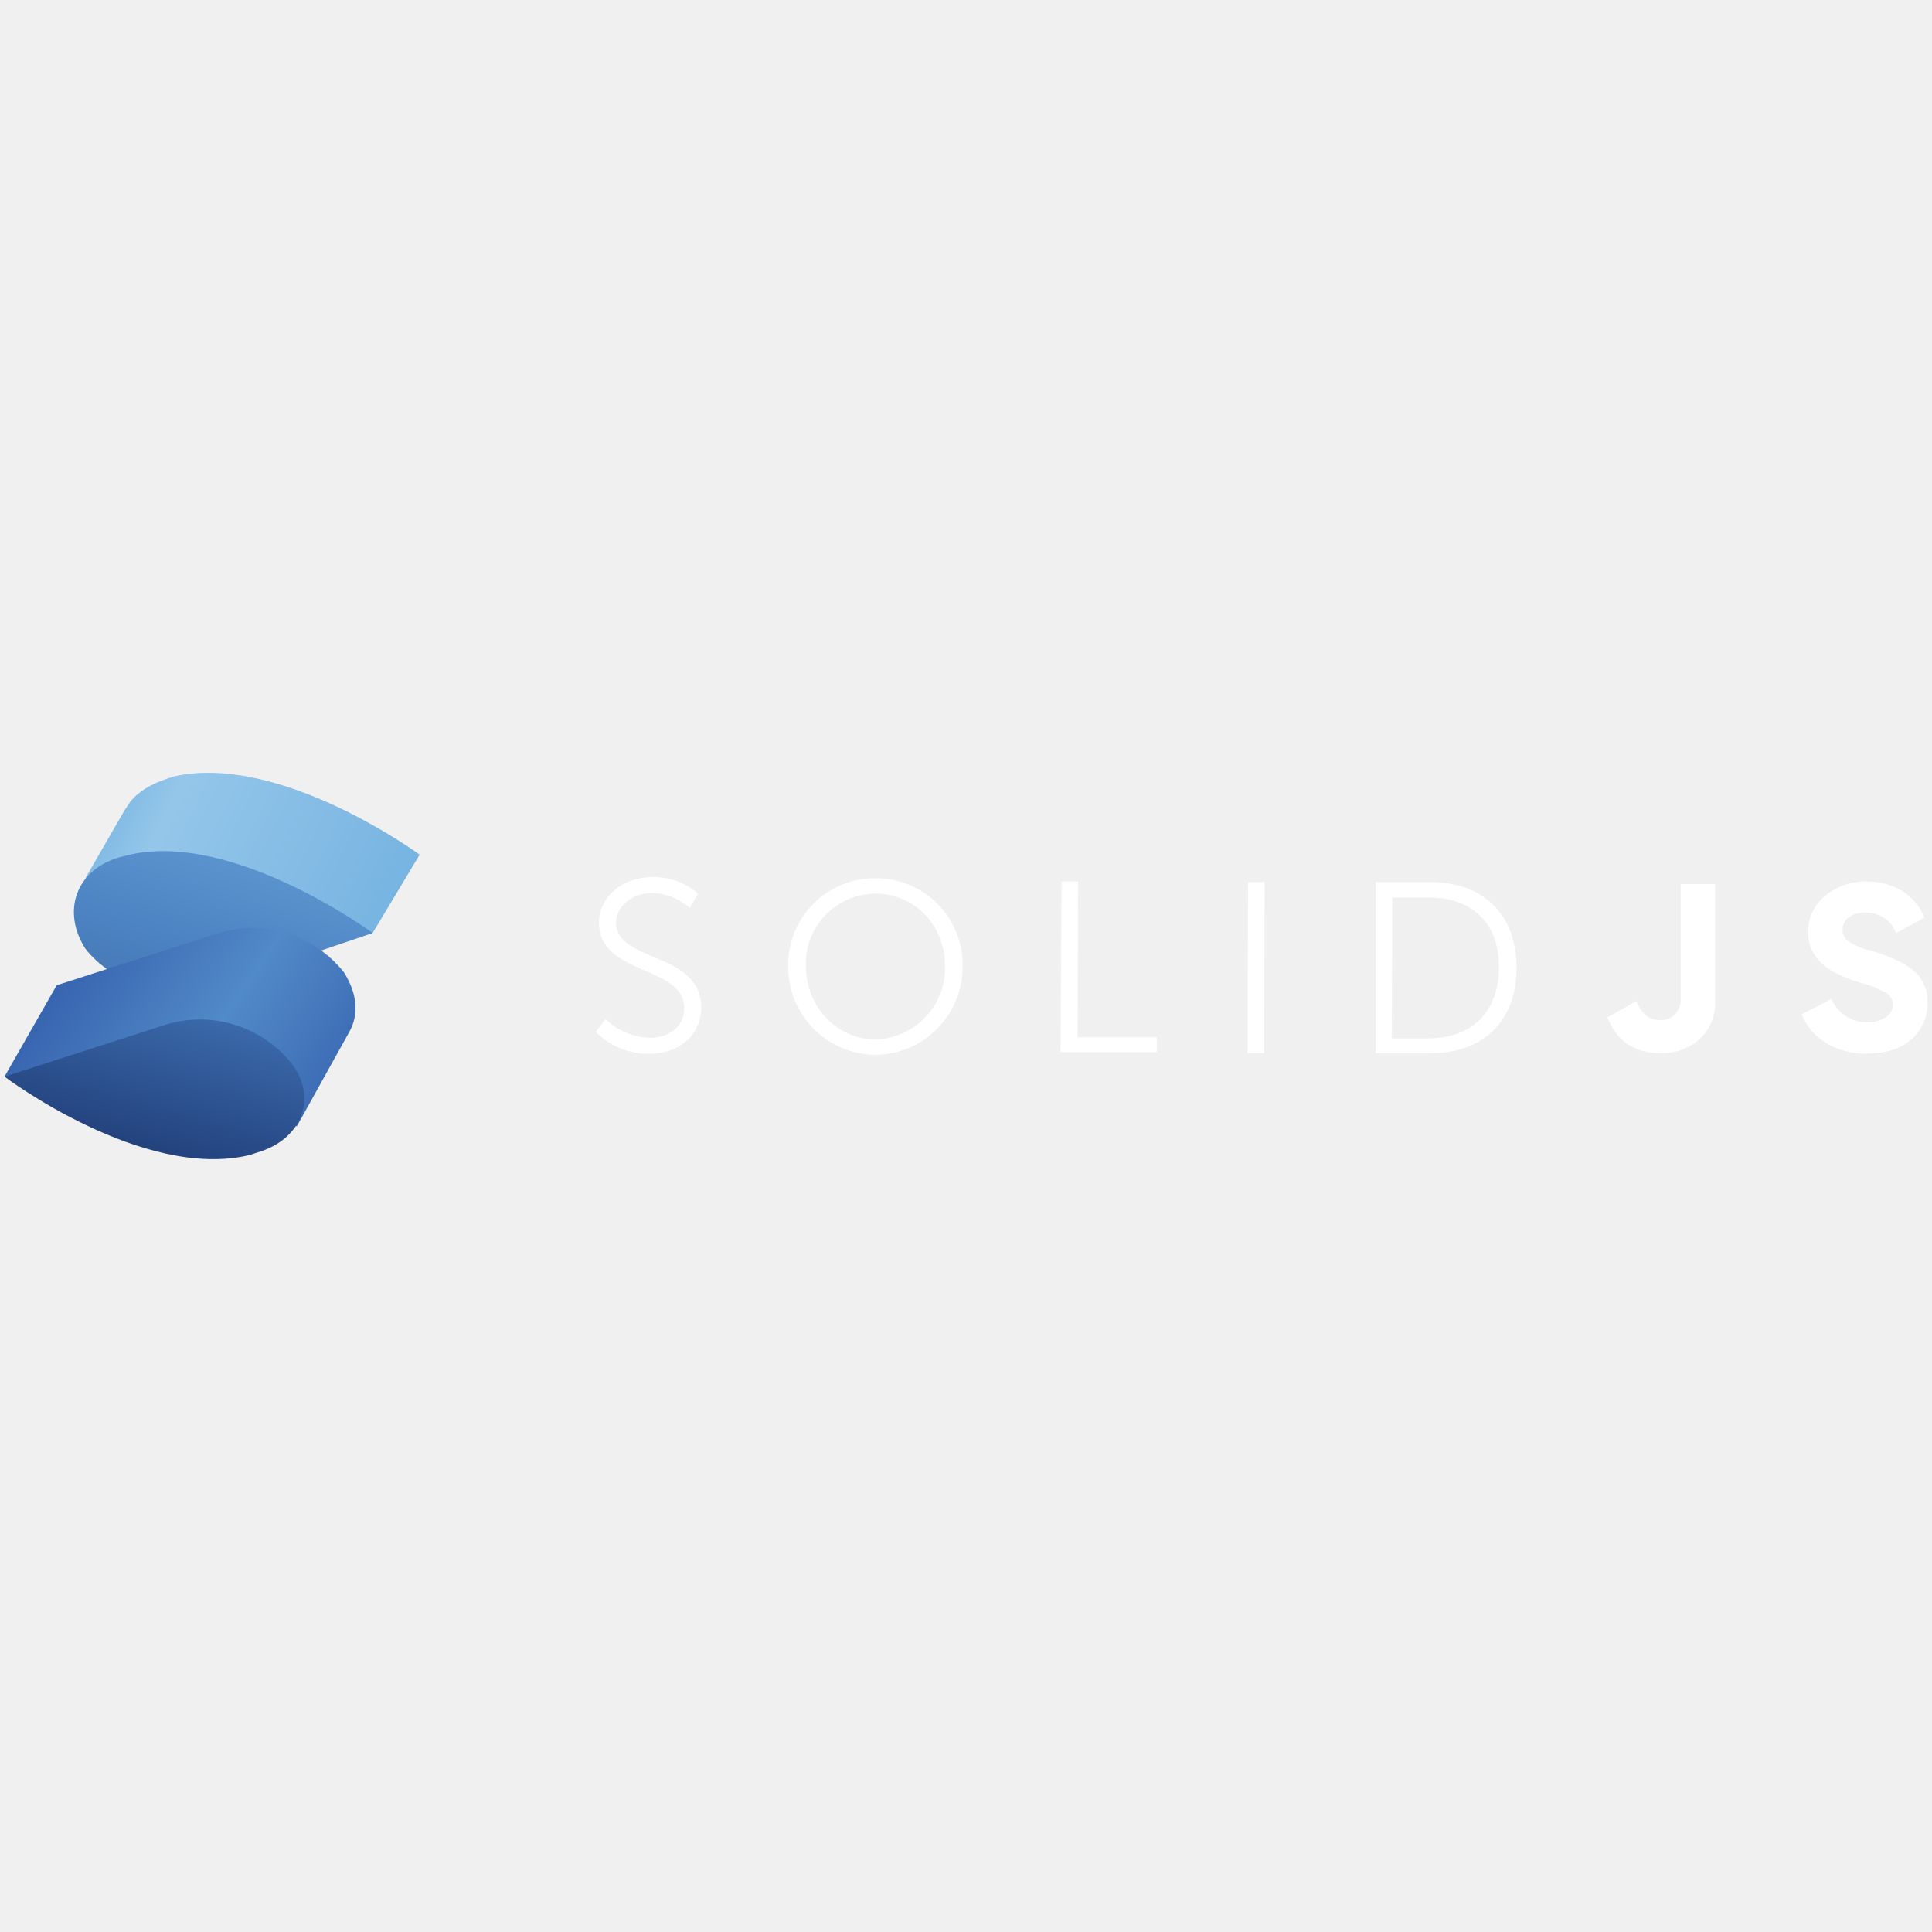
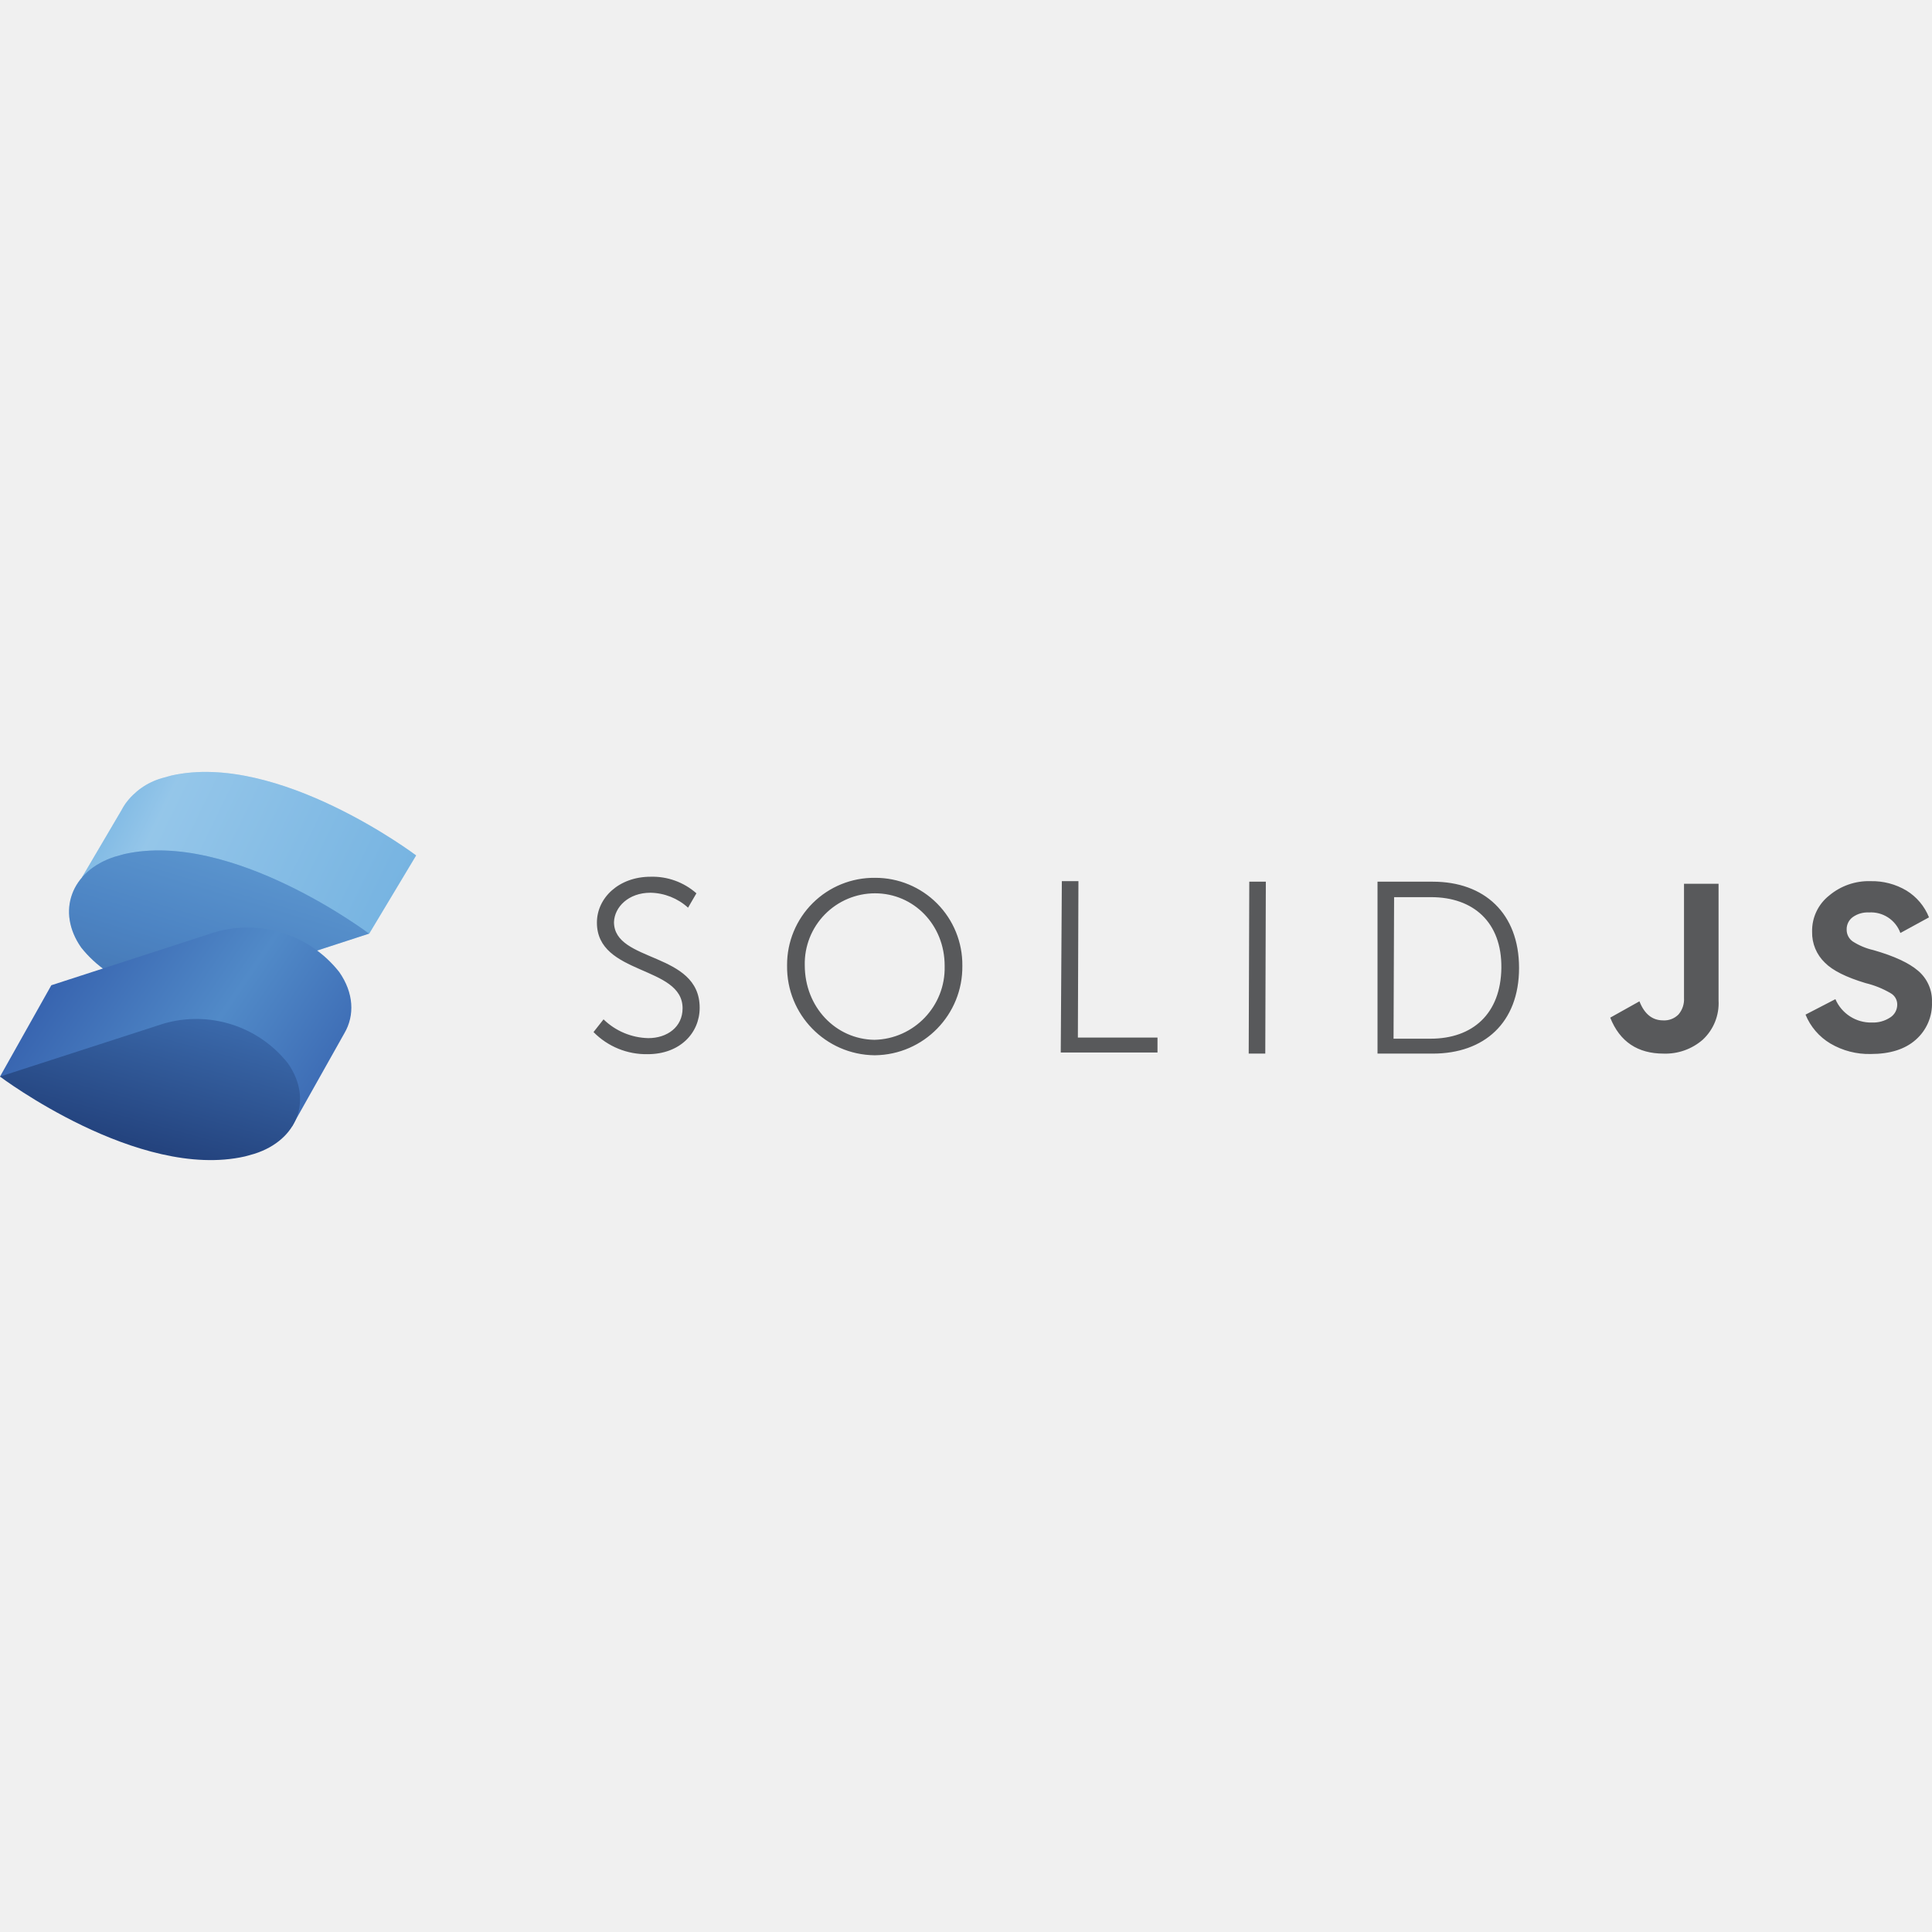
<svg xmlns="http://www.w3.org/2000/svg" viewBox="0 0 128 128">
  <defs>
-     <linearGradient id="a" x1="27.5" x2="152" y1="3" y2="63.5" gradientTransform="translate(-.394 50.573) scale(.17312)" gradientUnits="userSpaceOnUse">
+     <linearGradient id="a" x1="11.67" x2="70.61" y1="73.36" y2="44.72" gradientTransform="matrix(.36627 0 0 -.36627 -.198 77.937)" gradientUnits="userSpaceOnUse">
      <stop offset=".1" stop-color="#76b3e1" />
      <stop offset=".3" stop-color="#dcf2fd" />
      <stop offset="1" stop-color="#76b3e1" />
    </linearGradient>
-     <linearGradient id="b" x1="95.8" x2="74" y1="32.6" y2="105.2" gradientTransform="translate(-.394 50.573) scale(.17312)" gradientUnits="userSpaceOnUse">
+     <linearGradient id="b" x1="44" x2="33.68" y1="59.33" y2="24.96" gradientTransform="matrix(.36627 0 0 -.36627 -.198 77.937)" gradientUnits="userSpaceOnUse">
      <stop offset="0" stop-color="#76b3e1" />
      <stop offset=".5" stop-color="#4377bb" />
      <stop offset="1" stop-color="#1f3b77" />
    </linearGradient>
-     <linearGradient id="c" x1="18.4" x2="144.3" y1="64.2" y2="149.8" gradientTransform="translate(-.394 50.573) scale(.17312)" gradientUnits="userSpaceOnUse">
+     <linearGradient id="c" x1="7.34" x2="66.94" y1="44.34" y2="3.82" gradientTransform="matrix(.36627 0 0 -.36627 -.198 77.937)" gradientUnits="userSpaceOnUse">
      <stop offset="0" stop-color="#315aa9" />
      <stop offset=".5" stop-color="#518ac8" />
      <stop offset="1" stop-color="#315aa9" />
    </linearGradient>
-     <linearGradient id="d" x1="75.2" x2="24.4" y1="74.5" y2="260.8" gradientTransform="translate(-.394 50.573) scale(.17312)" gradientUnits="userSpaceOnUse">
+     <linearGradient id="d" x1="34.25" x2="10.2" y1="39.49" y2="-48.7" gradientTransform="matrix(.36627 0 0 -.36627 -.198 77.937)" gradientUnits="userSpaceOnUse">
      <stop offset="0" stop-color="#4377bb" />
      <stop offset=".5" stop-color="#1a336b" />
      <stop offset="1" stop-color="#1a336b" />
    </linearGradient>
  </defs>
-   <path fill="#fff" d="M40.121 67.517a4.374 4.374 0 0 0 2.952 1.24c1.24 0 2.26-.73 2.26-1.969 0-2.843-5.65-2.15-5.65-5.65 0-1.64 1.458-3.024 3.535-3.024a4.374 4.374 0 0 1 3.026 1.093l-.55.948a3.783 3.783 0 0 0-2.48-.984c-1.457 0-2.368.947-2.405 1.931 0 2.697 5.65 1.932 5.65 5.65 0 1.676-1.313 3.061-3.427 3.061a4.87 4.87 0 0 1-3.57-1.458zm17.895-9.33a5.733 5.733 0 0 1 5.76 5.795 5.832 5.832 0 0 1-5.76 5.904h-.036a5.832 5.832 0 0 1-5.76-5.904v-.037a5.733 5.733 0 0 1 5.796-5.758zm-.036 10.68a4.738 4.738 0 0 0 4.628-4.845v-.04c0-2.697-2.04-4.775-4.592-4.775a4.636 4.636 0 0 0-4.629 4.738c0 2.77 2.041 4.884 4.593 4.92zm12.355-10.46h1.094l-.038 10.313h5.25v.984h-6.38zm12.356.035h1.094l-.037 11.335h-1.093zm8.456 0h3.645c3.39 0 5.685 2.077 5.685 5.686 0 3.608-2.296 5.65-5.685 5.65h-3.645zm3.5 10.35c2.77 0 4.628-1.64 4.664-4.664.037-3.026-1.859-4.666-4.629-4.666h-2.44l-.037 9.33zm15.37.985a3.743 3.743 0 0 0 2.572-.919 3.28 3.28 0 0 0 1.042-2.587v-7.694h-2.278v7.526a1.53 1.53 0 0 1-.364 1.093 1.316 1.316 0 0 1-1.01.39q-1.07 0-1.563-1.257l-1.928 1.075q.944 2.373 3.528 2.373zm13.652.025c1.265 0 2.256-.313 2.967-.944a3.138 3.138 0 0 0 1.064-2.474 2.584 2.584 0 0 0-.91-2.067c-.613-.525-1.594-.977-2.942-1.363a4.286 4.286 0 0 1-1.37-.572.937.937 0 0 1-.402-.784.984.984 0 0 1 .401-.82 1.677 1.677 0 0 1 1.06-.31 2.067 2.067 0 0 1 2.082 1.356l1.884-1.03a3.663 3.663 0 0 0-1.483-1.766 4.436 4.436 0 0 0-2.38-.623 4.05 4.05 0 0 0-2.715.948 2.956 2.956 0 0 0-1.127 2.387 2.734 2.734 0 0 0 .846 2.045q.758.765 2.686 1.345a6.018 6.018 0 0 1 1.648.663.85.85 0 0 1 .433.762.999.999 0 0 1-.47.842 2.056 2.056 0 0 1-1.203.332 2.551 2.551 0 0 1-2.405-1.542l-1.968 1.017a3.955 3.955 0 0 0 1.636 1.906 5.008 5.008 0 0 0 2.668.692z" />
-   <path fill="#76b3e1" d="M27.798 56.627s-9.166-6.745-16.258-5.189l-.519.173c-1.037.346-1.902.865-2.421 1.557l-.346.519-2.594 4.497 4.496.864c1.903 1.211 4.324 1.73 6.573 1.211l7.956 1.557z" />
-   <path fill="url(#a)" d="M27.798 56.627s-9.166-6.745-16.258-5.189l-.519.173c-1.037.346-1.902.865-2.421 1.557l-.346.519-2.594 4.497 4.496.864c1.903 1.211 4.324 1.73 6.573 1.211l7.956 1.557z" opacity=".3" />
-   <path fill="#518ac8" d="m8.6 56.627-.692.173c-2.94.865-3.805 3.632-2.248 6.054 1.73 2.248 5.361 3.459 8.302 2.594l10.723-3.632S15.518 55.07 8.6 56.627z" />
-   <path fill="url(#b)" d="m8.6 56.627-.692.173c-2.94.865-3.805 3.632-2.248 6.054 1.73 2.248 5.361 3.459 8.302 2.594l10.723-3.632S15.518 55.07 8.6 56.627z" opacity=".3" />
-   <path fill="url(#c)" d="M22.783 64.41a7.783 7.783 0 0 0-8.303-2.594L3.757 65.275l-3.46 6.054 19.372 3.286 3.46-6.227c.691-1.21.518-2.594-.346-3.978z" />
-   <path fill="url(#d)" d="M19.323 70.464a7.783 7.783 0 0 0-8.302-2.595L.298 71.33s9.167 6.918 16.258 5.188l.519-.173c2.94-.864 3.978-3.632 2.248-5.88z" />
+   <path fill="#76b3e1" d="M27.57 56.675s-9.14-6.901-16.23-5.29l-.623.173a4.523 4.523 0 0 0-2.41 1.692 4.095 4.095 0 0 0-.26.432l-2.619 4.45 4.524.883a8.058 8.058 0 0 0 6.45 1.267l8.058 1.575z" />
+   <path fill="url(#a)" d="M27.57 56.675s-9.14-6.901-16.23-5.29l-.623.173a4.523 4.523 0 0 0-2.41 1.692 4.095 4.095 0 0 0-.26.432l-2.619 4.45 4.524.883a8.058 8.058 0 0 0 6.45 1.267l8.058 1.575z" opacity=".3" />
+   <path fill="#518ac8" d="m8.226 56.587-.626.175c-2.893.934-3.882 3.641-2.22 6.015a7.736 7.736 0 0 0 8.256 2.6l10.813-3.52s-9.12-6.882-16.223-5.27z" />
+   <path fill="url(#b)" d="m8.226 56.587-.626.175c-2.893.934-3.882 3.641-2.22 6.015a7.736 7.736 0 0 0 8.256 2.6l10.813-3.52s-9.12-6.882-16.223-5.27z" opacity=".3" />
+   <path fill="url(#c)" d="M22.47 64.392a7.732 7.732 0 0 0-8.27-2.619L3.4 65.275 0 71.325l19.35 3.297 3.469-6.172c.692-1.183.622-2.674-.348-4.058z" />
+   <path fill="url(#d)" d="M19.072 70.443a7.743 7.743 0 0 0-8.252-2.62L0 71.326s9.157 6.901 16.23 5.29l.622-.173c2.897-.919 3.886-3.626 2.22-6z" />
+   <path fill="#58595b" d="M43.1 58.086c-2.087 0-3.553 1.391-3.553 3.039 0 3.516 5.676 2.82 5.676 5.678 0 1.245-1.025 1.976-2.27 1.976a4.395 4.395 0 0 1-2.967-1.244l-.664.842a4.893 4.893 0 0 0 3.59 1.465c2.123 0 3.443-1.391 3.443-3.076 0-3.736-5.677-2.968-5.677-5.678.037-.99.953-1.942 2.418-1.942a3.802 3.802 0 0 1 2.49.99l.553-.952a4.395 4.395 0 0 0-3.04-1.098zm14.87.072a5.761 5.761 0 0 0-5.824 5.787v.037a5.86 5.86 0 0 0 5.788 5.932h.037a5.86 5.86 0 0 0 5.787-5.932 5.761 5.761 0 0 0-5.787-5.824zm12.38.22-.073 11.354h6.41v-.99h-5.275l.037-10.363h-1.1zm53.568 0a4.07 4.07 0 0 0-2.729.952 2.97 2.97 0 0 0-1.132 2.4 2.747 2.747 0 0 0 .85 2.053c.507.514 1.408.964 2.7 1.352a6.047 6.047 0 0 1 1.655.668.853.853 0 0 1 .435.765 1.004 1.004 0 0 1-.472.846 2.066 2.066 0 0 1-1.21.332 2.564 2.564 0 0 1-2.415-1.549l-1.979 1.024a3.974 3.974 0 0 0 1.645 1.914 5.033 5.033 0 0 0 2.68.695h.001c1.27 0 2.267-.313 2.98-.947a3.154 3.154 0 0 0 1.071-2.488 2.597 2.597 0 0 0-.916-2.077c-.615-.528-1.599-.98-2.955-1.369a4.307 4.307 0 0 1-1.379-.576.941.941 0 0 1-.402-.787.989.989 0 0 1 .402-.824 1.685 1.685 0 0 1 1.066-.31 2.077 2.077 0 0 1 2.092 1.36l1.895-1.035a3.681 3.681 0 0 0-1.49-1.773 4.458 4.458 0 0 0-2.393-.625zm-41.15.036-.038 11.39h1.098l.037-11.39h-1.097zm8.496 0v11.39h3.664c3.406 0 5.713-2.05 5.713-5.675 0-3.626-2.307-5.715-5.713-5.715h-3.664zm20.306.137v7.562a1.538 1.538 0 0 1-.367 1.1 1.322 1.322 0 0 1-1.014.39c-.718 0-1.242-.42-1.572-1.263l-1.935 1.082c.632 1.59 1.813 2.383 3.545 2.383a3.762 3.762 0 0 0 2.585-.922 3.296 3.296 0 0 0 1.047-2.602v-7.73h-2.289zm-53.6.633c2.565 0 4.616 2.088 4.616 4.798v.04a4.762 4.762 0 0 1-4.652 4.869c-2.564-.037-4.616-2.162-4.616-4.946a4.659 4.659 0 0 1 4.653-4.761zm34.393.255h2.453c2.784 0 4.689 1.65 4.653 4.69-.037 3.04-1.906 4.687-4.69 4.687h-2.453l.037-9.377z" />
</svg>
